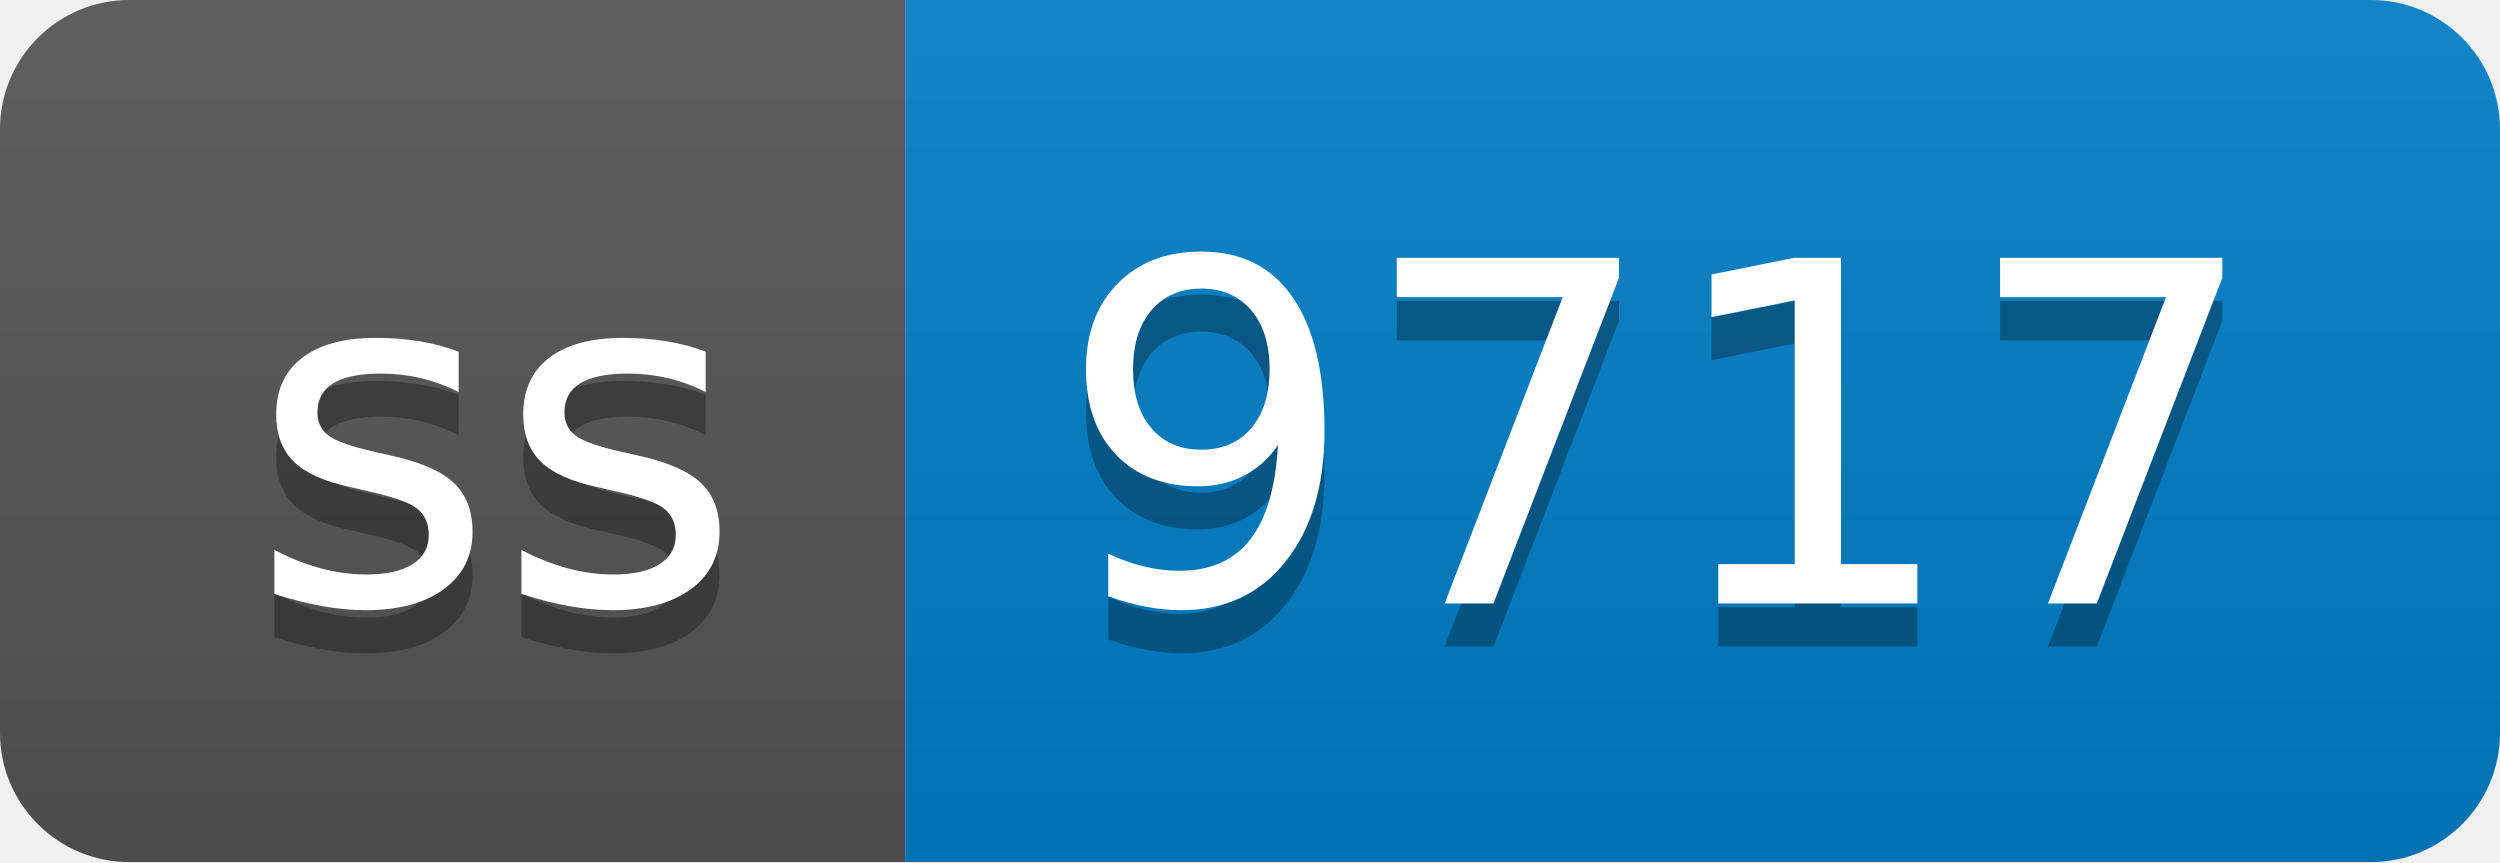
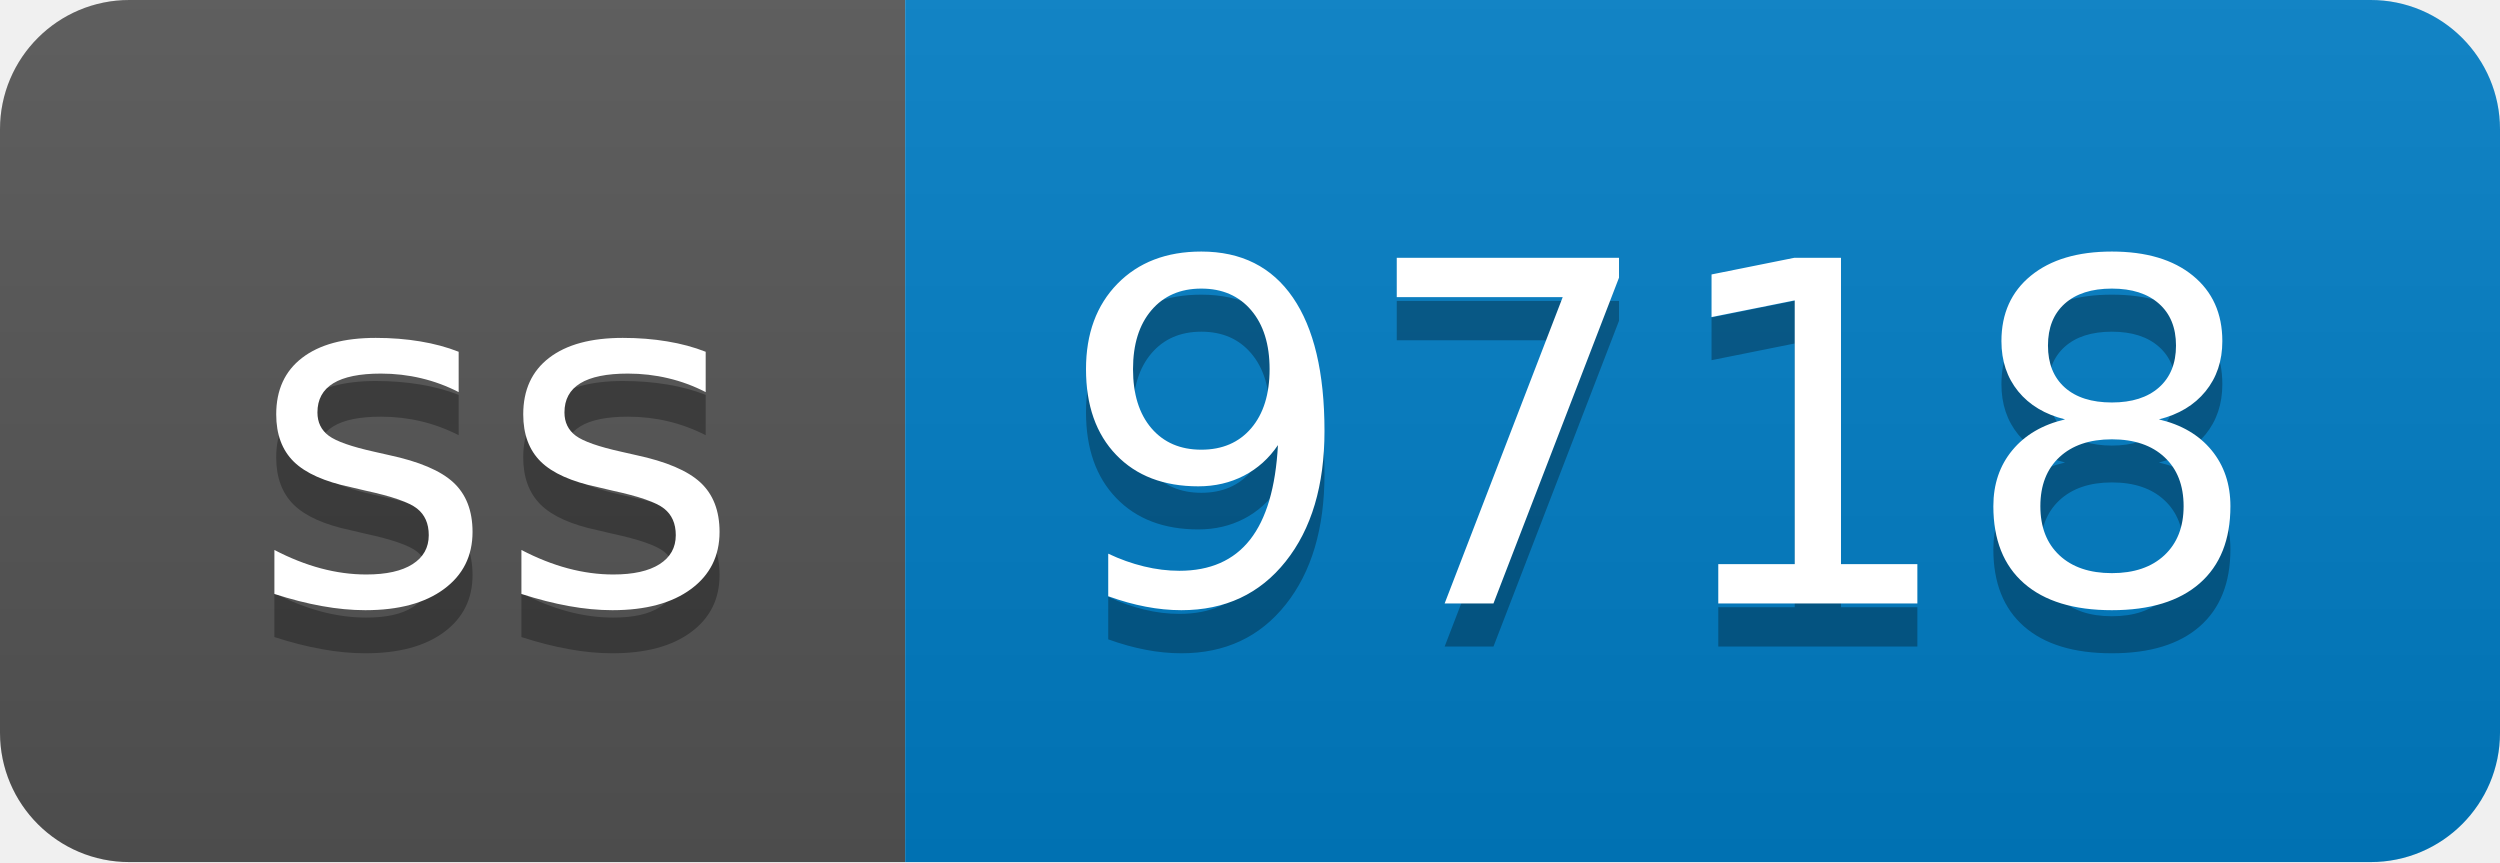
- <svg xmlns="http://www.w3.org/2000/svg" width="58" height="20" role="img" aria-label="ss: 9717">
+ <svg xmlns="http://www.w3.org/2000/svg" width="58" height="20" role="img" aria-label="ss: 9718">
  <linearGradient id="s" x2="0" y2="100%">
    <stop offset="0" stop-color="#bbb" stop-opacity=".1" />
    <stop offset="1" stop-opacity=".1" />
  </linearGradient>
  <clipPath id="r">
    <rect width="58" height="20" rx="3" fill="#fff" />
  </clipPath>
  <g clip-path="url(#r)">
    <rect width="21" height="20" fill="#555" />
    <rect x="21" width="37" height="20" fill="#007ec6" />
    <rect width="58" height="20" fill="url(#s)" />
  </g>
  <g fill="#fff" text-anchor="middle" font-family="Verdana,Geneva,DejaVu Sans,sans-serif" text-rendering="geometricPrecision" font-size="110">
    <text aria-hidden="true" x="115" y="150" fill="#010101" fill-opacity=".3" transform="scale(.1)" textLength="110">ss</text>
    <text x="115" y="140" transform="scale(.1)" fill="#fff" textLength="110">ss</text>
-     <text aria-hidden="true" x="385" y="150" fill="#010101" fill-opacity=".3" transform="scale(.1)" textLength="270">9717</text>
-     <text x="385" y="140" transform="scale(.1)" fill="#fff" textLength="270">9717</text>
+     <text aria-hidden="true" x="385" y="150" fill="#010101" fill-opacity=".3" transform="scale(.1)" textLength="270">9718</text>
+     <text x="385" y="140" transform="scale(.1)" fill="#fff" textLength="270">9718</text>
  </g>
</svg>
